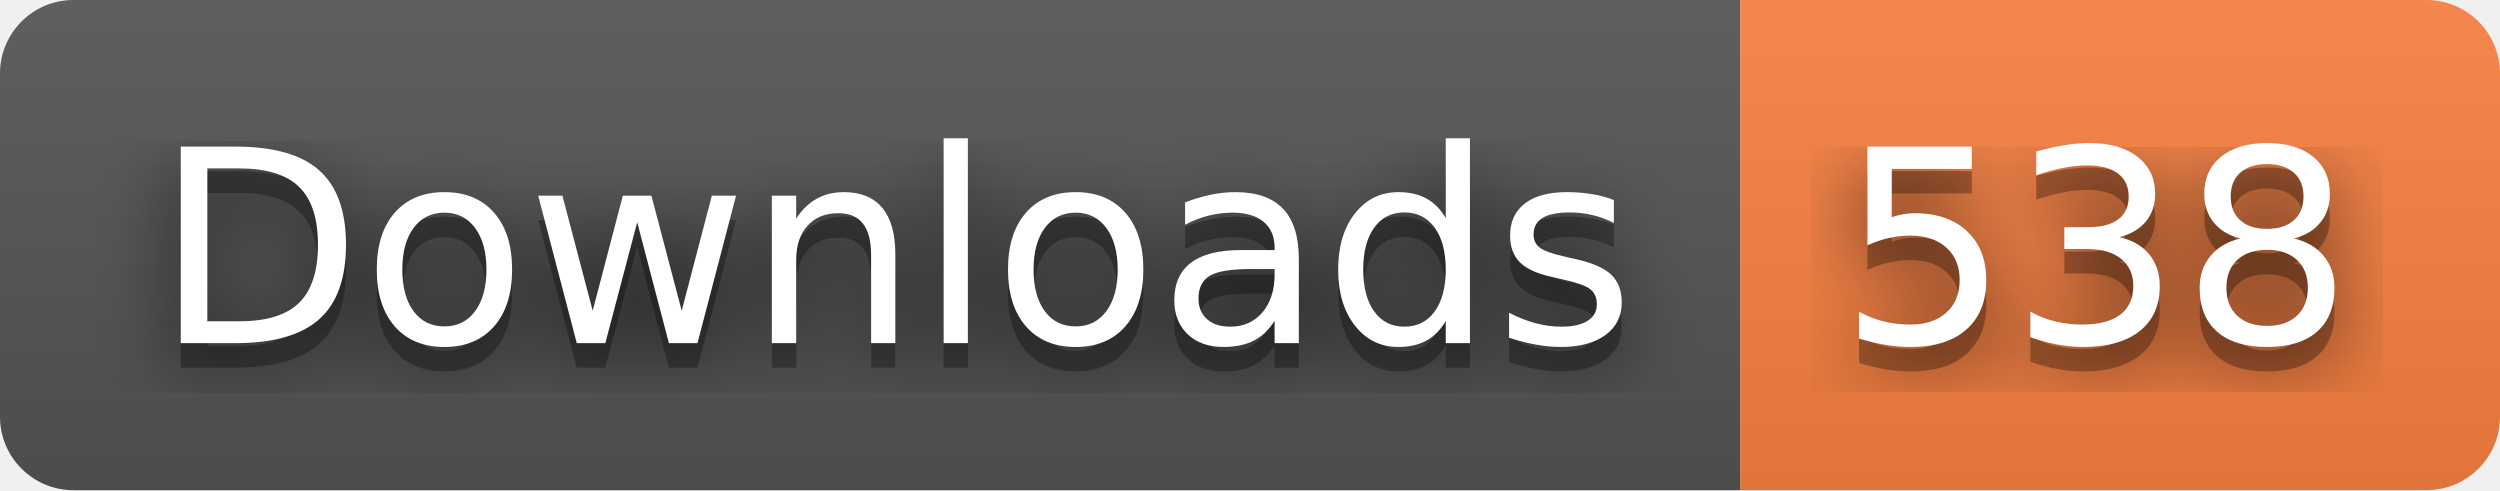
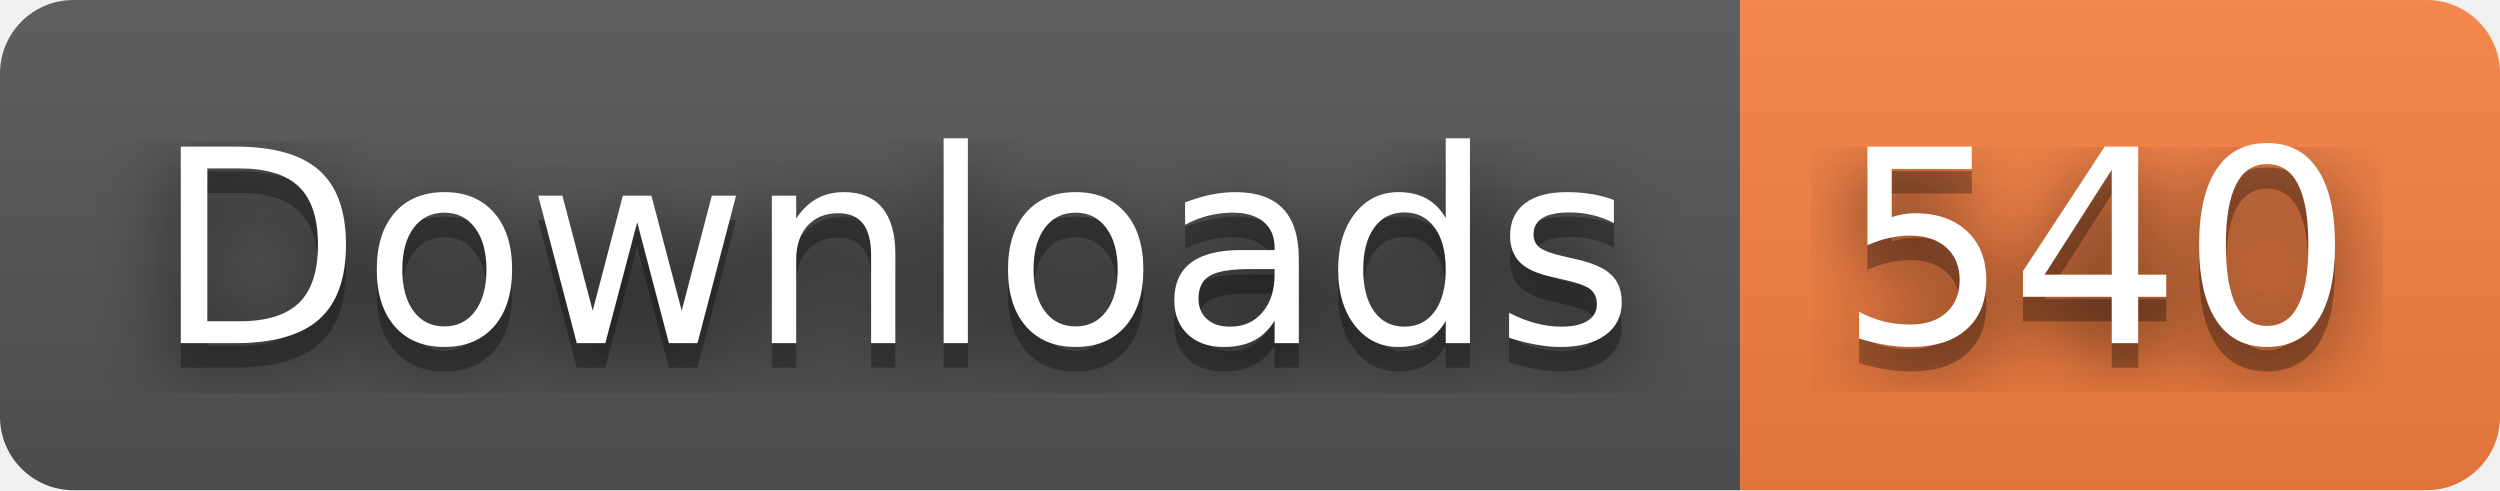
- <svg xmlns="http://www.w3.org/2000/svg" width="102" height="20" role="img" aria-label="Downloads: 538">
+ <svg xmlns="http://www.w3.org/2000/svg" width="102" height="20" role="img" aria-label="Downloads: 540">
  <filter id="blur">
    <feGaussianBlur stdDeviation="16" />
  </filter>
  <linearGradient id="s" x2="0" y2="100%">
    <stop offset="0" stop-color="#bbb" stop-opacity=".1" />
    <stop offset="1" stop-opacity=".1" />
  </linearGradient>
  <clipPath id="r">
    <rect width="102" height="20" rx="3" />
  </clipPath>
  <g clip-path="url(#r)">
    <rect width="71" height="20" fill="#555" />
    <rect x="71" width="31" height="20" fill="#fa8142" />
    <rect width="102" height="20" fill="url(#s)" />
  </g>
  <g fill="#fff" text-anchor="middle" font-family="Verdana,Geneva,DejaVu Sans,sans-serif" text-rendering="geometricPrecision" font-size="110">
    <g transform="scale(.1)">
      <g aria-hidden="true" fill="#010101">
        <text x="365" y="150" fill-opacity=".8" filter="url(#blur)" textLength="610">Downloads</text>
        <text x="365" y="150" fill-opacity=".3" textLength="610">Downloads</text>
      </g>
      <text x="365" y="140" textLength="610">Downloads</text>
    </g>
    <g transform="scale(.1)">
      <g aria-hidden="true" fill="#010101">
-         <text x="855" y="150" fill-opacity=".8" filter="url(#blur)" textLength="210">538</text>
-         <text x="855" y="150" fill-opacity=".3" textLength="210">538</text>
+         <text x="855" y="150" fill-opacity=".8" filter="url(#blur)" textLength="210">540</text>
+         <text x="855" y="150" fill-opacity=".3" textLength="210">540</text>
      </g>
-       <text x="855" y="140" textLength="210">538</text>
+       <text x="855" y="140" textLength="210">540</text>
    </g>
  </g>
</svg>
